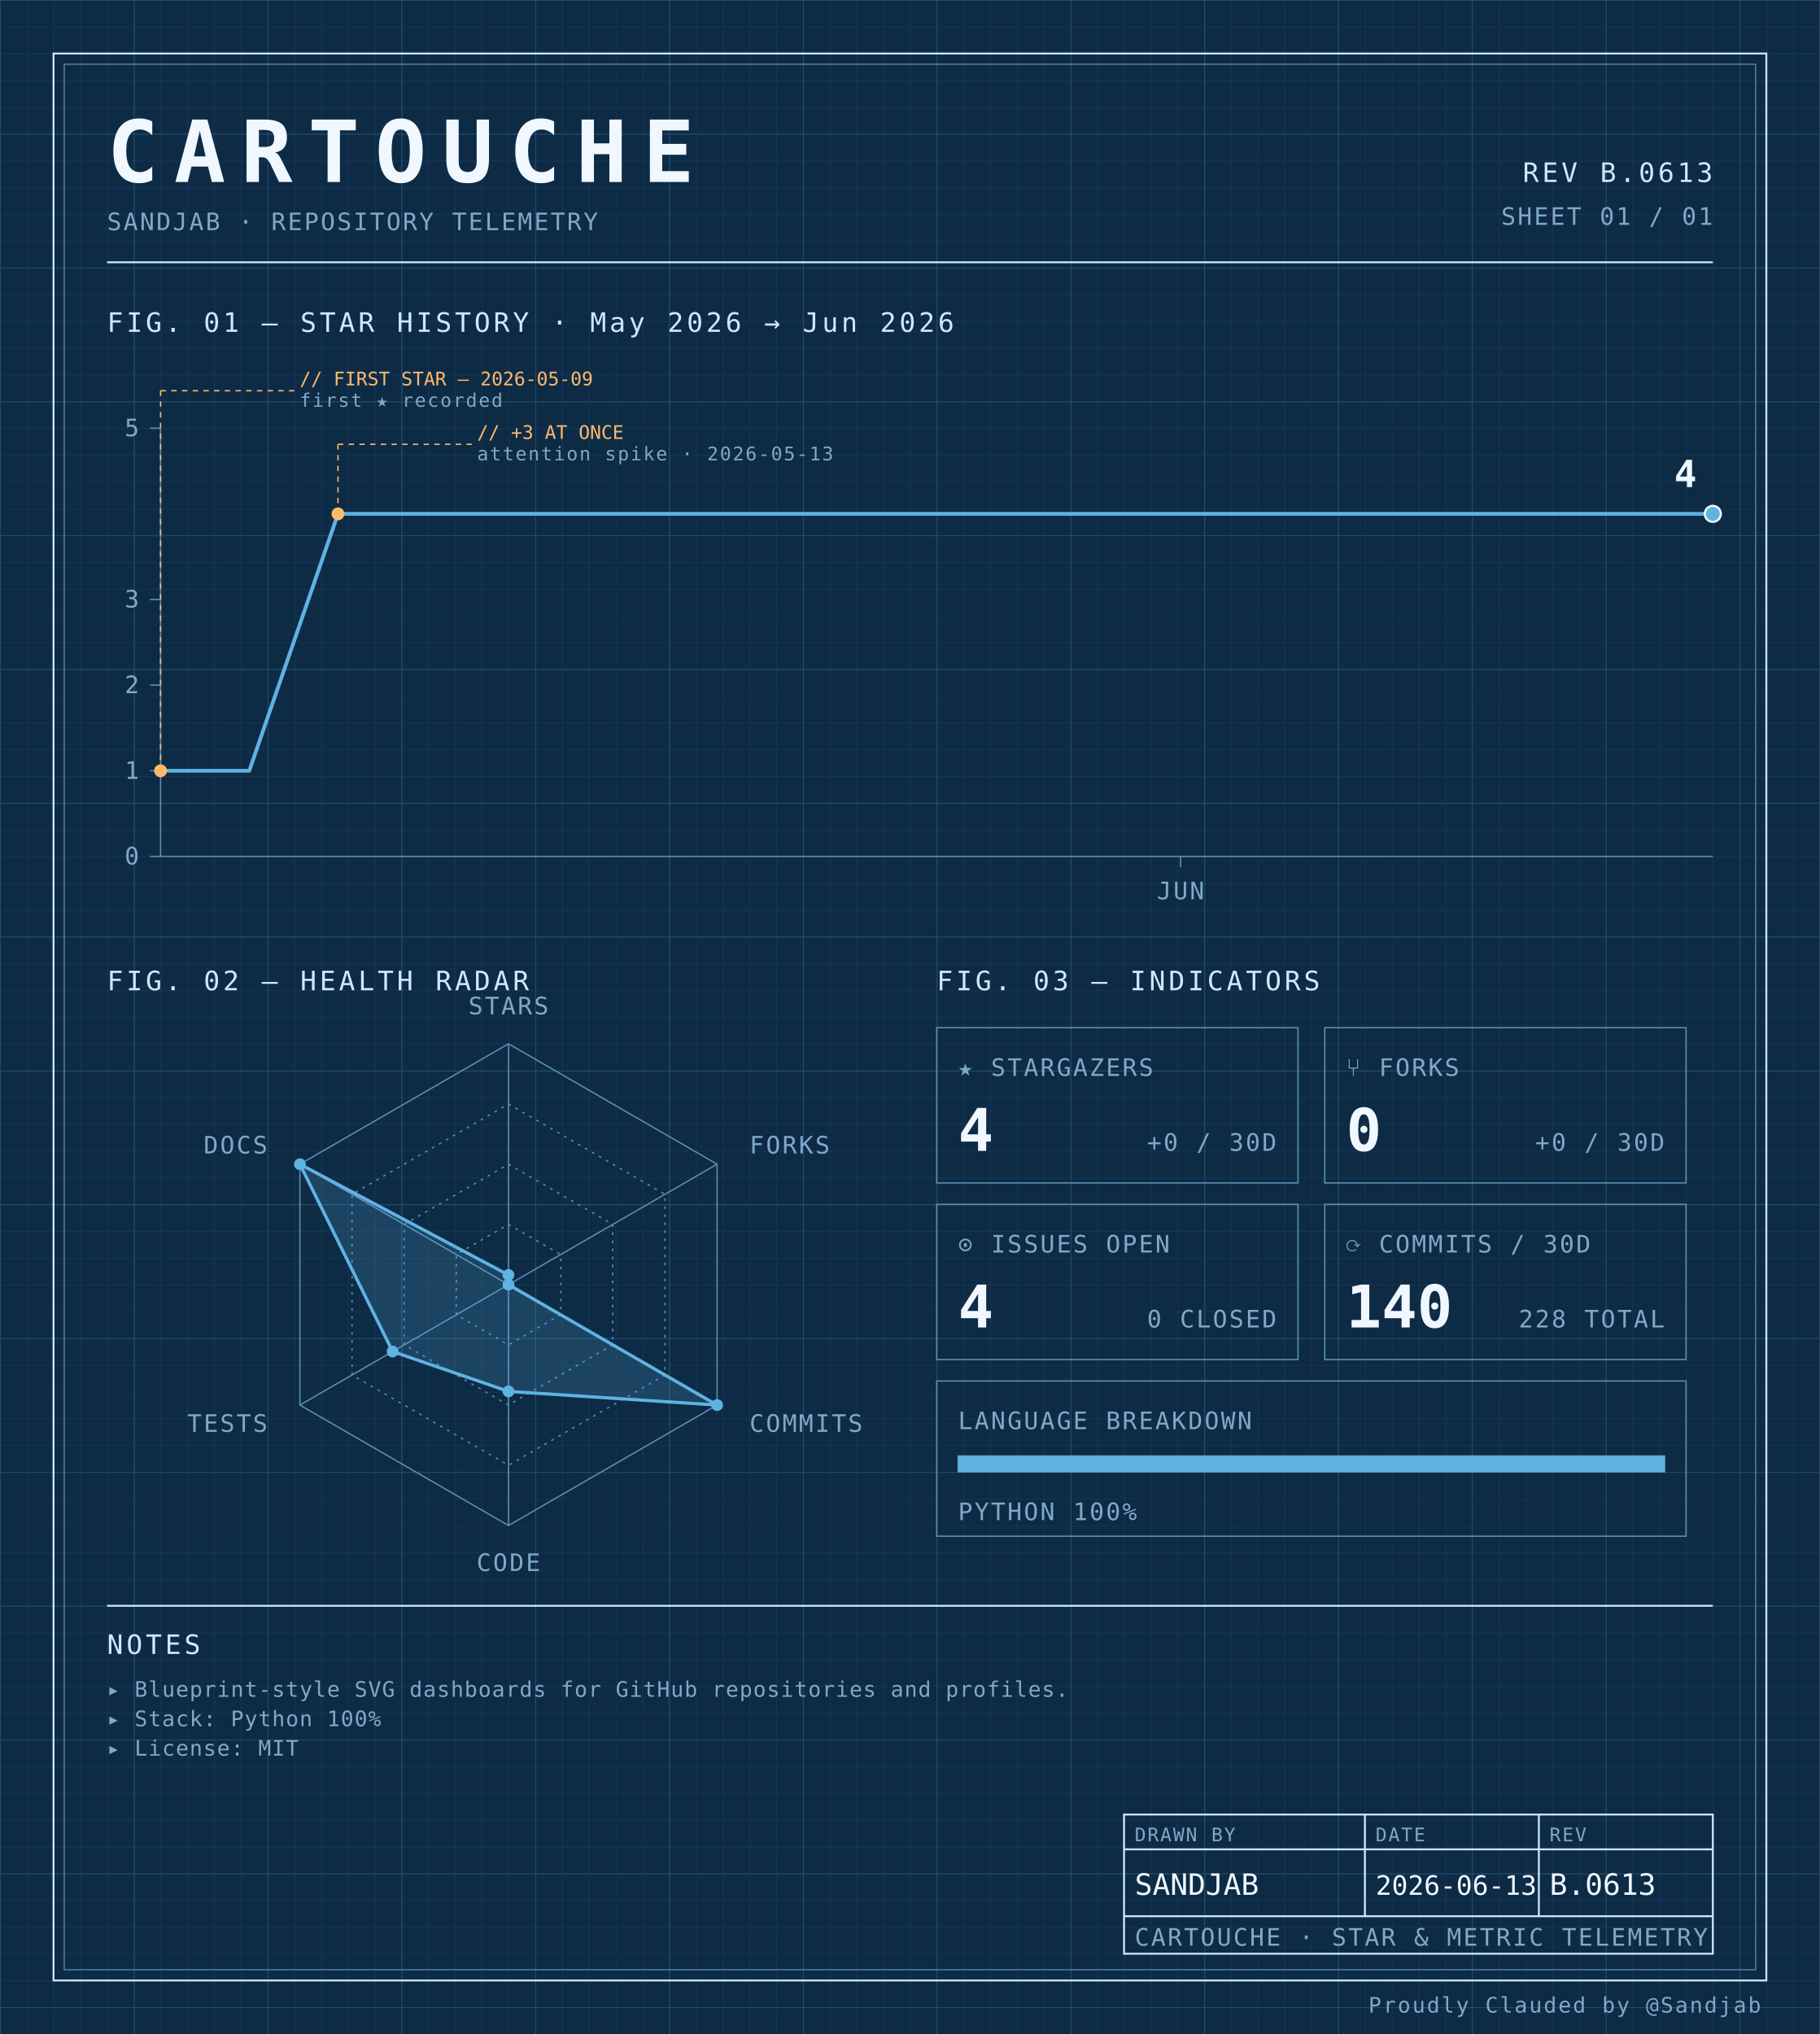
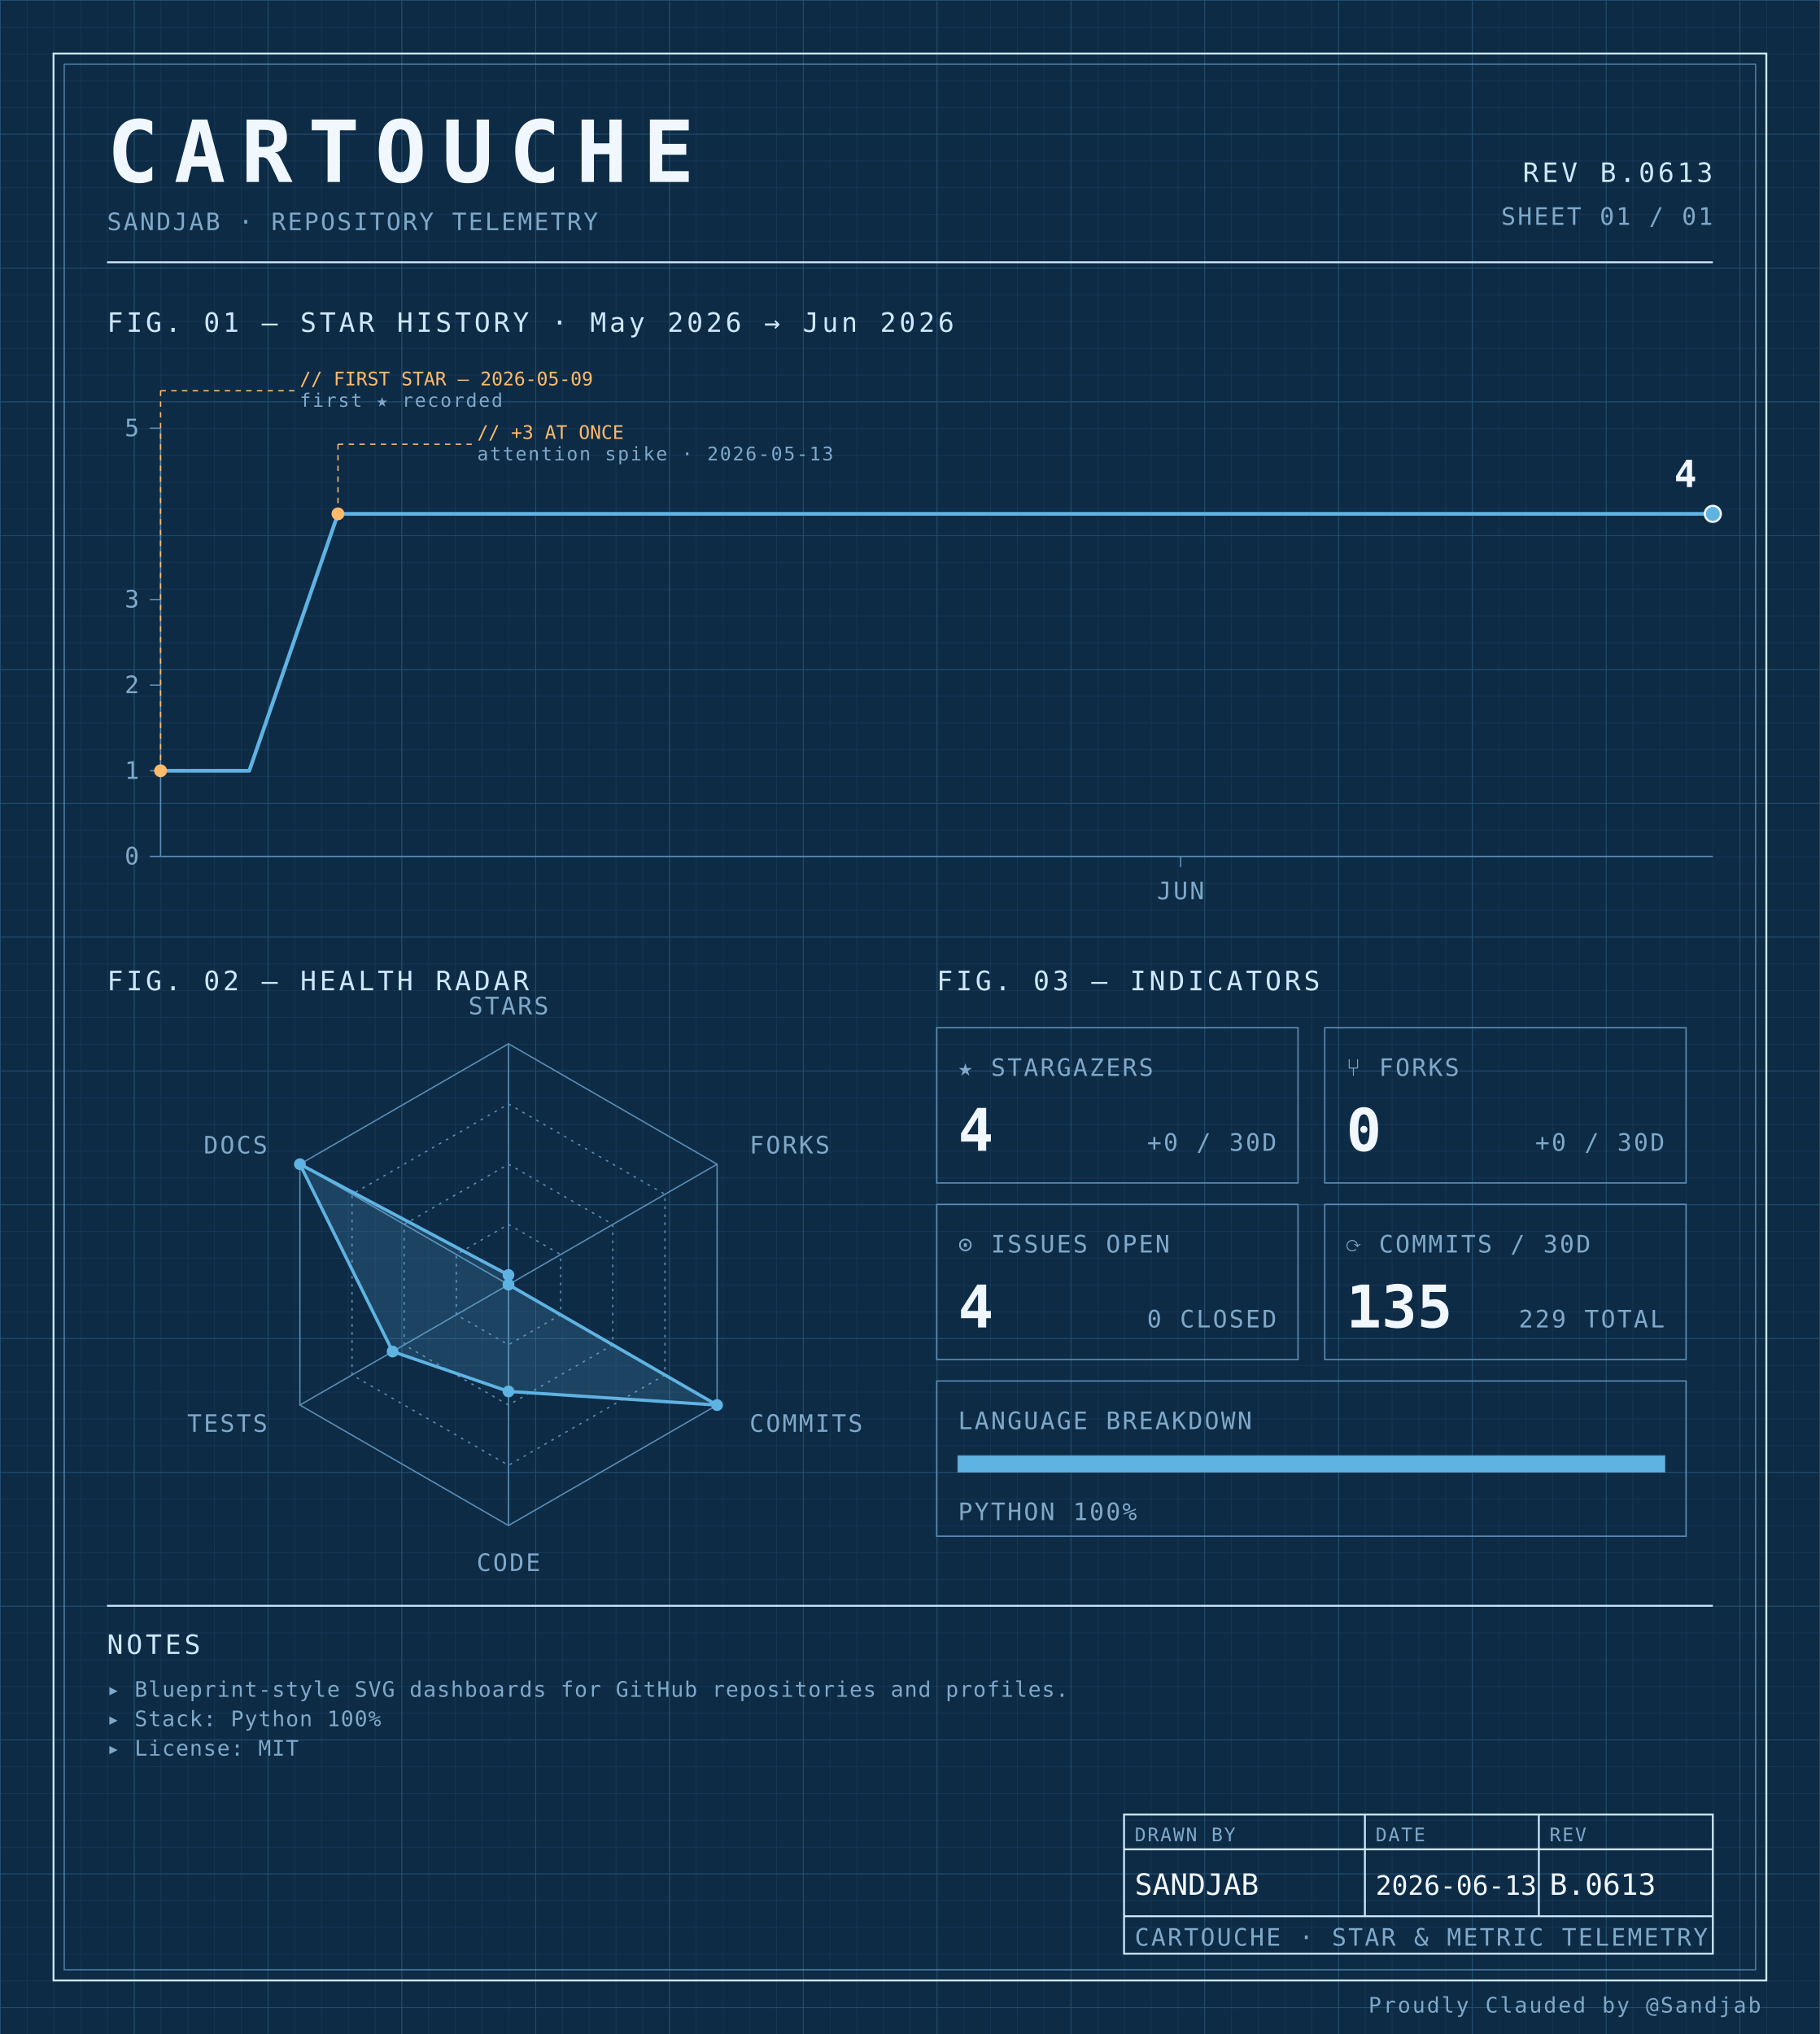
<svg xmlns="http://www.w3.org/2000/svg" width="100%" viewBox="0 0 680 760" role="img">
  <defs>
    <pattern id="grid-fine" width="10" height="10" patternUnits="userSpaceOnUse">
      <path d="M10 0H0V10" fill="none" stroke="#1a3a5c" stroke-width="0.4" />
    </pattern>
    <pattern id="grid-major" width="50" height="50" patternUnits="userSpaceOnUse">
      <path d="M50 0H0V50" fill="none" stroke="#245273" stroke-width="0.5" />
    </pattern>
  </defs>
  <rect x="0" y="0" width="680" height="760" fill="#0d2b45" />
  <rect x="0" y="0" width="680" height="760" fill="url(#grid-fine)" />
  <rect x="0" y="0" width="680" height="760" fill="url(#grid-major)" />
  <rect x="20" y="20" width="640" height="720" fill="none" stroke="#cfe8ff" stroke-width="0.7" />
  <rect x="24" y="24" width="632" height="712" fill="none" stroke="#5b8db5" stroke-width="0.4" />
  <text x="40" y="68" font-family="ui-monospace, 'SF Mono', 'JetBrains Mono', 'Cascadia Code', Consolas, monospace" font-size="32" font-weight="700" fill="#f0f7ff" text-anchor="start" letter-spacing="0.18em">CARTOUCHE</text>
  <text x="40" y="86" font-family="ui-monospace, 'SF Mono', 'JetBrains Mono', 'Cascadia Code', Consolas, monospace" font-size="9" font-weight="400" fill="#7fa8c9" text-anchor="start" letter-spacing="0.08em">SANDJAB · REPOSITORY TELEMETRY</text>
  <text x="640" y="68" font-family="ui-monospace, 'SF Mono', 'JetBrains Mono', 'Cascadia Code', Consolas, monospace" font-size="10" font-weight="400" fill="#cfe8ff" text-anchor="end" letter-spacing="0.12em">REV B.0613</text>
  <text x="640" y="84" font-family="ui-monospace, 'SF Mono', 'JetBrains Mono', 'Cascadia Code', Consolas, monospace" font-size="9" font-weight="400" fill="#7fa8c9" text-anchor="end" letter-spacing="0.08em">SHEET 01 / 01</text>
  <line x1="40" y1="98" x2="640" y2="98" stroke="#cfe8ff" stroke-width="0.7" />
  <text x="40" y="124" font-family="ui-monospace, 'SF Mono', 'JetBrains Mono', 'Cascadia Code', Consolas, monospace" font-size="10" font-weight="400" fill="#cfe8ff" text-anchor="start" letter-spacing="0.12em">FIG. 01 — STAR HISTORY · May 2026 → Jun 2026</text>
  <line x1="60" y1="160" x2="60" y2="320" stroke="#5b8db5" stroke-width="0.5" />
  <line x1="60" y1="320" x2="640" y2="320" stroke="#5b8db5" stroke-width="0.5" />
  <line x1="56" y1="320.0" x2="60" y2="320.0" stroke="#5b8db5" stroke-width="0.5" />
  <text x="52" y="323.0" font-family="ui-monospace, 'SF Mono', 'JetBrains Mono', 'Cascadia Code', Consolas, monospace" font-size="9" font-weight="400" fill="#7fa8c9" text-anchor="end" letter-spacing="0.08em">0</text>
  <line x1="56" y1="288.0" x2="60" y2="288.0" stroke="#5b8db5" stroke-width="0.5" />
  <text x="52" y="291.0" font-family="ui-monospace, 'SF Mono', 'JetBrains Mono', 'Cascadia Code', Consolas, monospace" font-size="9" font-weight="400" fill="#7fa8c9" text-anchor="end" letter-spacing="0.08em">1</text>
  <line x1="56" y1="256.0" x2="60" y2="256.0" stroke="#5b8db5" stroke-width="0.5" />
  <text x="52" y="259.0" font-family="ui-monospace, 'SF Mono', 'JetBrains Mono', 'Cascadia Code', Consolas, monospace" font-size="9" font-weight="400" fill="#7fa8c9" text-anchor="end" letter-spacing="0.08em">2</text>
  <line x1="56" y1="224.0" x2="60" y2="224.0" stroke="#5b8db5" stroke-width="0.5" />
  <text x="52" y="227.0" font-family="ui-monospace, 'SF Mono', 'JetBrains Mono', 'Cascadia Code', Consolas, monospace" font-size="9" font-weight="400" fill="#7fa8c9" text-anchor="end" letter-spacing="0.08em">3</text>
  <line x1="56" y1="160.0" x2="60" y2="160.0" stroke="#5b8db5" stroke-width="0.5" />
  <text x="52" y="163.0" font-family="ui-monospace, 'SF Mono', 'JetBrains Mono', 'Cascadia Code', Consolas, monospace" font-size="9" font-weight="400" fill="#7fa8c9" text-anchor="end" letter-spacing="0.08em">5</text>
  <line x1="441.143" y1="320" x2="441.143" y2="324" stroke="#5b8db5" stroke-width="0.5" />
  <text x="441.143" y="336" font-family="ui-monospace, 'SF Mono', 'JetBrains Mono', 'Cascadia Code', Consolas, monospace" font-size="9" font-weight="400" fill="#7fa8c9" text-anchor="middle" letter-spacing="0.08em">JUN</text>
  <path d="M 60.00,288.00 L 93.14,288.00 126.29,192.00 159.43,192.00 192.57,192.00 225.71,192.00 258.86,192.00 292.00,192.00 325.14,192.00 358.29,192.00 391.43,192.00 424.57,192.00 457.71,192.00 490.86,192.00 524.00,192.00 557.14,192.00 590.29,192.00 623.43,192.00 640.00,192.00" fill="none" stroke="#5fb3e2" stroke-width="1.4" stroke-linejoin="round" stroke-linecap="round" />
  <circle cx="60.0" cy="288.0" r="2.4" fill="#ffb96b" />
  <line x1="60.0" y1="288.0" x2="60.0" y2="146" stroke="#ffb96b" stroke-width="0.5" stroke-dasharray="2,2" fill="none" />
  <line x1="60.0" y1="146" x2="110.0" y2="146" stroke="#ffb96b" stroke-width="0.5" stroke-dasharray="2,2" fill="none" />
  <text x="112.0" y="144" font-family="ui-monospace, 'SF Mono', 'JetBrains Mono', 'Cascadia Code', Consolas, monospace" font-size="7" font-weight="400" fill="#ffb96b" text-anchor="start" letter-spacing="normal">// FIRST STAR — 2026-05-09</text>
  <text x="112.0" y="152" font-family="ui-monospace, 'SF Mono', 'JetBrains Mono', 'Cascadia Code', Consolas, monospace" font-size="7" font-weight="400" fill="#7fa8c9" text-anchor="start" letter-spacing="0.08em">first ★ recorded</text>
  <circle cx="126.286" cy="192.0" r="2.4" fill="#ffb96b" />
  <line x1="126.286" y1="192.0" x2="126.286" y2="166" stroke="#ffb96b" stroke-width="0.5" stroke-dasharray="2,2" fill="none" />
  <line x1="126.286" y1="166" x2="176.286" y2="166" stroke="#ffb96b" stroke-width="0.5" stroke-dasharray="2,2" fill="none" />
  <text x="178.286" y="164" font-family="ui-monospace, 'SF Mono', 'JetBrains Mono', 'Cascadia Code', Consolas, monospace" font-size="7" font-weight="400" fill="#ffb96b" text-anchor="start" letter-spacing="normal">// +3 AT ONCE</text>
  <text x="178.286" y="172" font-family="ui-monospace, 'SF Mono', 'JetBrains Mono', 'Cascadia Code', Consolas, monospace" font-size="7" font-weight="400" fill="#7fa8c9" text-anchor="start" letter-spacing="0.08em">attention spike · 2026-05-13</text>
  <circle cx="640.0" cy="192.0" r="3" fill="#5fb3e2" stroke="#f0f7ff" stroke-width="0.8" />
  <text x="634.0" y="182.0" font-family="ui-monospace, 'SF Mono', 'JetBrains Mono', 'Cascadia Code', Consolas, monospace" font-size="14" font-weight="700" fill="#f0f7ff" text-anchor="end" letter-spacing="normal">4</text>
  <text x="40" y="370" font-family="ui-monospace, 'SF Mono', 'JetBrains Mono', 'Cascadia Code', Consolas, monospace" font-size="10" font-weight="400" fill="#cfe8ff" text-anchor="start" letter-spacing="0.12em">FIG. 02 — HEALTH RADAR</text>
  <g transform="translate(190 480)">
    <polygon points="0.00,-90.00 77.94,-45.00 77.94,45.00 0.00,90.00 -77.94,45.00 -77.94,-45.00" fill="none" stroke="#5b8db5" stroke-width="0.5" />
    <polygon points="0.00,-67.50 58.46,-33.75 58.46,33.75 0.00,67.50 -58.46,33.75 -58.46,-33.75" fill="none" stroke="#5b8db5" stroke-width="0.5" stroke-dasharray="1,2" />
    <polygon points="0.00,-45.00 38.97,-22.50 38.97,22.50 0.00,45.00 -38.97,22.50 -38.97,-22.50" fill="none" stroke="#5b8db5" stroke-width="0.5" stroke-dasharray="1,2" />
    <polygon points="0.00,-22.50 19.49,-11.25 19.49,11.25 0.00,22.50 -19.49,11.25 -19.49,-11.25" fill="none" stroke="#5b8db5" stroke-width="0.5" stroke-dasharray="1,2" />
    <line x1="0" y1="0" x2="0.00" y2="-90.00" stroke="#5b8db5" stroke-width="0.5" />
    <line x1="0" y1="0" x2="77.94" y2="-45.00" stroke="#5b8db5" stroke-width="0.5" />
    <line x1="0" y1="0" x2="77.94" y2="45.00" stroke="#5b8db5" stroke-width="0.5" />
    <line x1="0" y1="0" x2="0.00" y2="90.00" stroke="#5b8db5" stroke-width="0.5" />
    <line x1="0" y1="0" x2="-77.94" y2="45.00" stroke="#5b8db5" stroke-width="0.5" />
    <line x1="0" y1="0" x2="-77.94" y2="-45.00" stroke="#5b8db5" stroke-width="0.5" />
    <polygon points="0.00,-3.60 0.00,0.00 77.94,45.00 0.00,39.90 -43.30,25.00 -77.94,-45.00" fill="#5fb3e2" fill-opacity="0.18" stroke="#5fb3e2" stroke-width="1.2" />
    <circle cx="0.00" cy="-3.60" r="2.2" fill="#5fb3e2" />
    <circle cx="0.00" cy="0.00" r="2.2" fill="#5fb3e2" />
    <circle cx="77.94" cy="45.00" r="2.2" fill="#5fb3e2" />
    <circle cx="0.00" cy="39.90" r="2.2" fill="#5fb3e2" />
    <circle cx="-43.30" cy="25.00" r="2.2" fill="#5fb3e2" />
    <circle cx="-77.94" cy="-45.00" r="2.2" fill="#5fb3e2" />
    <text x="6.3681633555662356e-15" y="-101" font-family="ui-monospace, 'SF Mono', 'JetBrains Mono', 'Cascadia Code', Consolas, monospace" font-size="9" font-weight="400" fill="#7fa8c9" text-anchor="middle" letter-spacing="0.08em">STARS</text>
    <text x="90.067" y="-49" font-family="ui-monospace, 'SF Mono', 'JetBrains Mono', 'Cascadia Code', Consolas, monospace" font-size="9" font-weight="400" fill="#7fa8c9" text-anchor="start" letter-spacing="0.08em">FORKS</text>
    <text x="90.067" y="55" font-family="ui-monospace, 'SF Mono', 'JetBrains Mono', 'Cascadia Code', Consolas, monospace" font-size="9" font-weight="400" fill="#7fa8c9" text-anchor="start" letter-spacing="0.08em">COMMITS</text>
    <text x="6.3681633555662356e-15" y="107" font-family="ui-monospace, 'SF Mono', 'JetBrains Mono', 'Cascadia Code', Consolas, monospace" font-size="9" font-weight="400" fill="#7fa8c9" text-anchor="middle" letter-spacing="0.08em">CODE</text>
    <text x="-90.067" y="55" font-family="ui-monospace, 'SF Mono', 'JetBrains Mono', 'Cascadia Code', Consolas, monospace" font-size="9" font-weight="400" fill="#7fa8c9" text-anchor="end" letter-spacing="0.08em">TESTS</text>
    <text x="-90.067" y="-49" font-family="ui-monospace, 'SF Mono', 'JetBrains Mono', 'Cascadia Code', Consolas, monospace" font-size="9" font-weight="400" fill="#7fa8c9" text-anchor="end" letter-spacing="0.08em">DOCS</text>
  </g>
  <text x="350" y="370" font-family="ui-monospace, 'SF Mono', 'JetBrains Mono', 'Cascadia Code', Consolas, monospace" font-size="10" font-weight="400" fill="#cfe8ff" text-anchor="start" letter-spacing="0.12em">FIG. 03 — INDICATORS</text>
  <rect x="350" y="384" width="135" height="58" fill="none" stroke="#5b8db5" stroke-width="0.5" />
  <text x="358" y="402" font-family="ui-monospace, 'SF Mono', 'JetBrains Mono', 'Cascadia Code', Consolas, monospace" font-size="9" font-weight="400" fill="#7fa8c9" text-anchor="start" letter-spacing="0.08em">★ STARGAZERS</text>
  <text x="358" y="430" font-family="ui-monospace, 'SF Mono', 'JetBrains Mono', 'Cascadia Code', Consolas, monospace" font-size="22" font-weight="700" fill="#f0f7ff" text-anchor="start" letter-spacing="normal">4</text>
  <text x="477" y="430" font-family="ui-monospace, 'SF Mono', 'JetBrains Mono', 'Cascadia Code', Consolas, monospace" font-size="9" font-weight="400" fill="#7fa8c9" text-anchor="end" letter-spacing="0.08em">+0 / 30D</text>
  <rect x="495" y="384" width="135" height="58" fill="none" stroke="#5b8db5" stroke-width="0.5" />
  <text x="503" y="402" font-family="ui-monospace, 'SF Mono', 'JetBrains Mono', 'Cascadia Code', Consolas, monospace" font-size="9" font-weight="400" fill="#7fa8c9" text-anchor="start" letter-spacing="0.08em">⑂ FORKS</text>
  <text x="503" y="430" font-family="ui-monospace, 'SF Mono', 'JetBrains Mono', 'Cascadia Code', Consolas, monospace" font-size="22" font-weight="700" fill="#f0f7ff" text-anchor="start" letter-spacing="normal">0</text>
  <text x="622" y="430" font-family="ui-monospace, 'SF Mono', 'JetBrains Mono', 'Cascadia Code', Consolas, monospace" font-size="9" font-weight="400" fill="#7fa8c9" text-anchor="end" letter-spacing="0.08em">+0 / 30D</text>
  <rect x="350" y="450" width="135" height="58" fill="none" stroke="#5b8db5" stroke-width="0.5" />
  <text x="358" y="468" font-family="ui-monospace, 'SF Mono', 'JetBrains Mono', 'Cascadia Code', Consolas, monospace" font-size="9" font-weight="400" fill="#7fa8c9" text-anchor="start" letter-spacing="0.08em">⊙ ISSUES OPEN</text>
  <text x="358" y="496" font-family="ui-monospace, 'SF Mono', 'JetBrains Mono', 'Cascadia Code', Consolas, monospace" font-size="22" font-weight="700" fill="#f0f7ff" text-anchor="start" letter-spacing="normal">4</text>
  <text x="477" y="496" font-family="ui-monospace, 'SF Mono', 'JetBrains Mono', 'Cascadia Code', Consolas, monospace" font-size="9" font-weight="400" fill="#7fa8c9" text-anchor="end" letter-spacing="0.08em">0 CLOSED</text>
  <rect x="495" y="450" width="135" height="58" fill="none" stroke="#5b8db5" stroke-width="0.5" />
  <text x="503" y="468" font-family="ui-monospace, 'SF Mono', 'JetBrains Mono', 'Cascadia Code', Consolas, monospace" font-size="9" font-weight="400" fill="#7fa8c9" text-anchor="start" letter-spacing="0.08em">⟳ COMMITS / 30D</text>
-   <text x="503" y="496" font-family="ui-monospace, 'SF Mono', 'JetBrains Mono', 'Cascadia Code', Consolas, monospace" font-size="22" font-weight="700" fill="#f0f7ff" text-anchor="start" letter-spacing="normal">140</text>
-   <text x="622" y="496" font-family="ui-monospace, 'SF Mono', 'JetBrains Mono', 'Cascadia Code', Consolas, monospace" font-size="9" font-weight="400" fill="#7fa8c9" text-anchor="end" letter-spacing="0.08em">228 TOTAL</text>
+   <text x="503" y="496" font-family="ui-monospace, 'SF Mono', 'JetBrains Mono', 'Cascadia Code', Consolas, monospace" font-size="22" font-weight="700" fill="#f0f7ff" text-anchor="start" letter-spacing="normal">135</text>
+   <text x="622" y="496" font-family="ui-monospace, 'SF Mono', 'JetBrains Mono', 'Cascadia Code', Consolas, monospace" font-size="9" font-weight="400" fill="#7fa8c9" text-anchor="end" letter-spacing="0.08em">229 TOTAL</text>
  <rect x="350" y="516" width="280" height="58" fill="none" stroke="#5b8db5" stroke-width="0.5" />
  <text x="358" y="534" font-family="ui-monospace, 'SF Mono', 'JetBrains Mono', 'Cascadia Code', Consolas, monospace" font-size="9" font-weight="400" fill="#7fa8c9" text-anchor="start" letter-spacing="0.08em">LANGUAGE BREAKDOWN</text>
  <rect x="358" y="544" width="264" height="6" fill="none" stroke="#5b8db5" stroke-width="0.5" />
  <rect x="358" y="544" width="264.00" height="6" fill="#5fb3e2" />
  <text x="358" y="568" font-family="ui-monospace, 'SF Mono', 'JetBrains Mono', 'Cascadia Code', Consolas, monospace" font-size="9" font-weight="400" fill="#7fa8c9" text-anchor="start" letter-spacing="0.08em">PYTHON 100%</text>
  <line x1="40" y1="600" x2="640" y2="600" stroke="#cfe8ff" stroke-width="0.7" />
  <text x="40" y="618" font-family="ui-monospace, 'SF Mono', 'JetBrains Mono', 'Cascadia Code', Consolas, monospace" font-size="10" font-weight="400" fill="#cfe8ff" text-anchor="start" letter-spacing="0.12em">NOTES</text>
  <text x="40" y="634" font-family="ui-monospace, 'SF Mono', 'JetBrains Mono', 'Cascadia Code', Consolas, monospace" font-size="8" font-weight="400" fill="#7fa8c9" text-anchor="start" letter-spacing="0.04em">▸ Blueprint-style SVG dashboards for GitHub repositories and profiles.</text>
  <text x="40" y="645" font-family="ui-monospace, 'SF Mono', 'JetBrains Mono', 'Cascadia Code', Consolas, monospace" font-size="8" font-weight="400" fill="#7fa8c9" text-anchor="start" letter-spacing="0.04em">▸ Stack: Python 100%</text>
  <text x="40" y="656" font-family="ui-monospace, 'SF Mono', 'JetBrains Mono', 'Cascadia Code', Consolas, monospace" font-size="8" font-weight="400" fill="#7fa8c9" text-anchor="start" letter-spacing="0.04em">▸ License: MIT</text>
  <rect x="420" y="678" width="220" height="52" fill="none" stroke="#cfe8ff" stroke-width="0.7" />
  <line x1="420" y1="691" x2="640" y2="691" stroke="#cfe8ff" stroke-width="0.7" />
  <line x1="420" y1="716" x2="640" y2="716" stroke="#cfe8ff" stroke-width="0.7" />
  <line x1="510" y1="678" x2="510" y2="716" stroke="#cfe8ff" stroke-width="0.7" />
  <line x1="575" y1="678" x2="575" y2="716" stroke="#cfe8ff" stroke-width="0.7" />
  <text x="424" y="688" font-family="ui-monospace, 'SF Mono', 'JetBrains Mono', 'Cascadia Code', Consolas, monospace" font-size="7" font-weight="400" fill="#7fa8c9" text-anchor="start" letter-spacing="0.08em">DRAWN BY</text>
  <text x="514" y="688" font-family="ui-monospace, 'SF Mono', 'JetBrains Mono', 'Cascadia Code', Consolas, monospace" font-size="7" font-weight="400" fill="#7fa8c9" text-anchor="start" letter-spacing="0.08em">DATE</text>
  <text x="579" y="688" font-family="ui-monospace, 'SF Mono', 'JetBrains Mono', 'Cascadia Code', Consolas, monospace" font-size="7" font-weight="400" fill="#7fa8c9" text-anchor="start" letter-spacing="0.08em">REV</text>
  <text x="424" y="708" font-family="ui-monospace, 'SF Mono', 'JetBrains Mono', 'Cascadia Code', Consolas, monospace" font-size="11" font-weight="400" fill="#f0f7ff" text-anchor="start" letter-spacing="normal">SANDJAB</text>
  <text x="514" y="708" font-family="ui-monospace, 'SF Mono', 'JetBrains Mono', 'Cascadia Code', Consolas, monospace" font-size="10" font-weight="400" fill="#f0f7ff" text-anchor="start" letter-spacing="normal">2026-06-13</text>
  <text x="579" y="708" font-family="ui-monospace, 'SF Mono', 'JetBrains Mono', 'Cascadia Code', Consolas, monospace" font-size="11" font-weight="400" fill="#f0f7ff" text-anchor="start" letter-spacing="normal">B.0613</text>
  <text x="424" y="727" font-family="ui-monospace, 'SF Mono', 'JetBrains Mono', 'Cascadia Code', Consolas, monospace" font-size="9" font-weight="400" fill="#7fa8c9" text-anchor="start" letter-spacing="0.08em">CARTOUCHE · STAR &amp; METRIC TELEMETRY</text>
  <text x="658" y="752" font-family="ui-monospace, 'SF Mono', 'JetBrains Mono', 'Cascadia Code', Consolas, monospace" font-size="8" font-weight="400" fill="#7fa8c9" text-anchor="end" letter-spacing="0.08em">Proudly Clauded by @Sandjab</text>
</svg>
